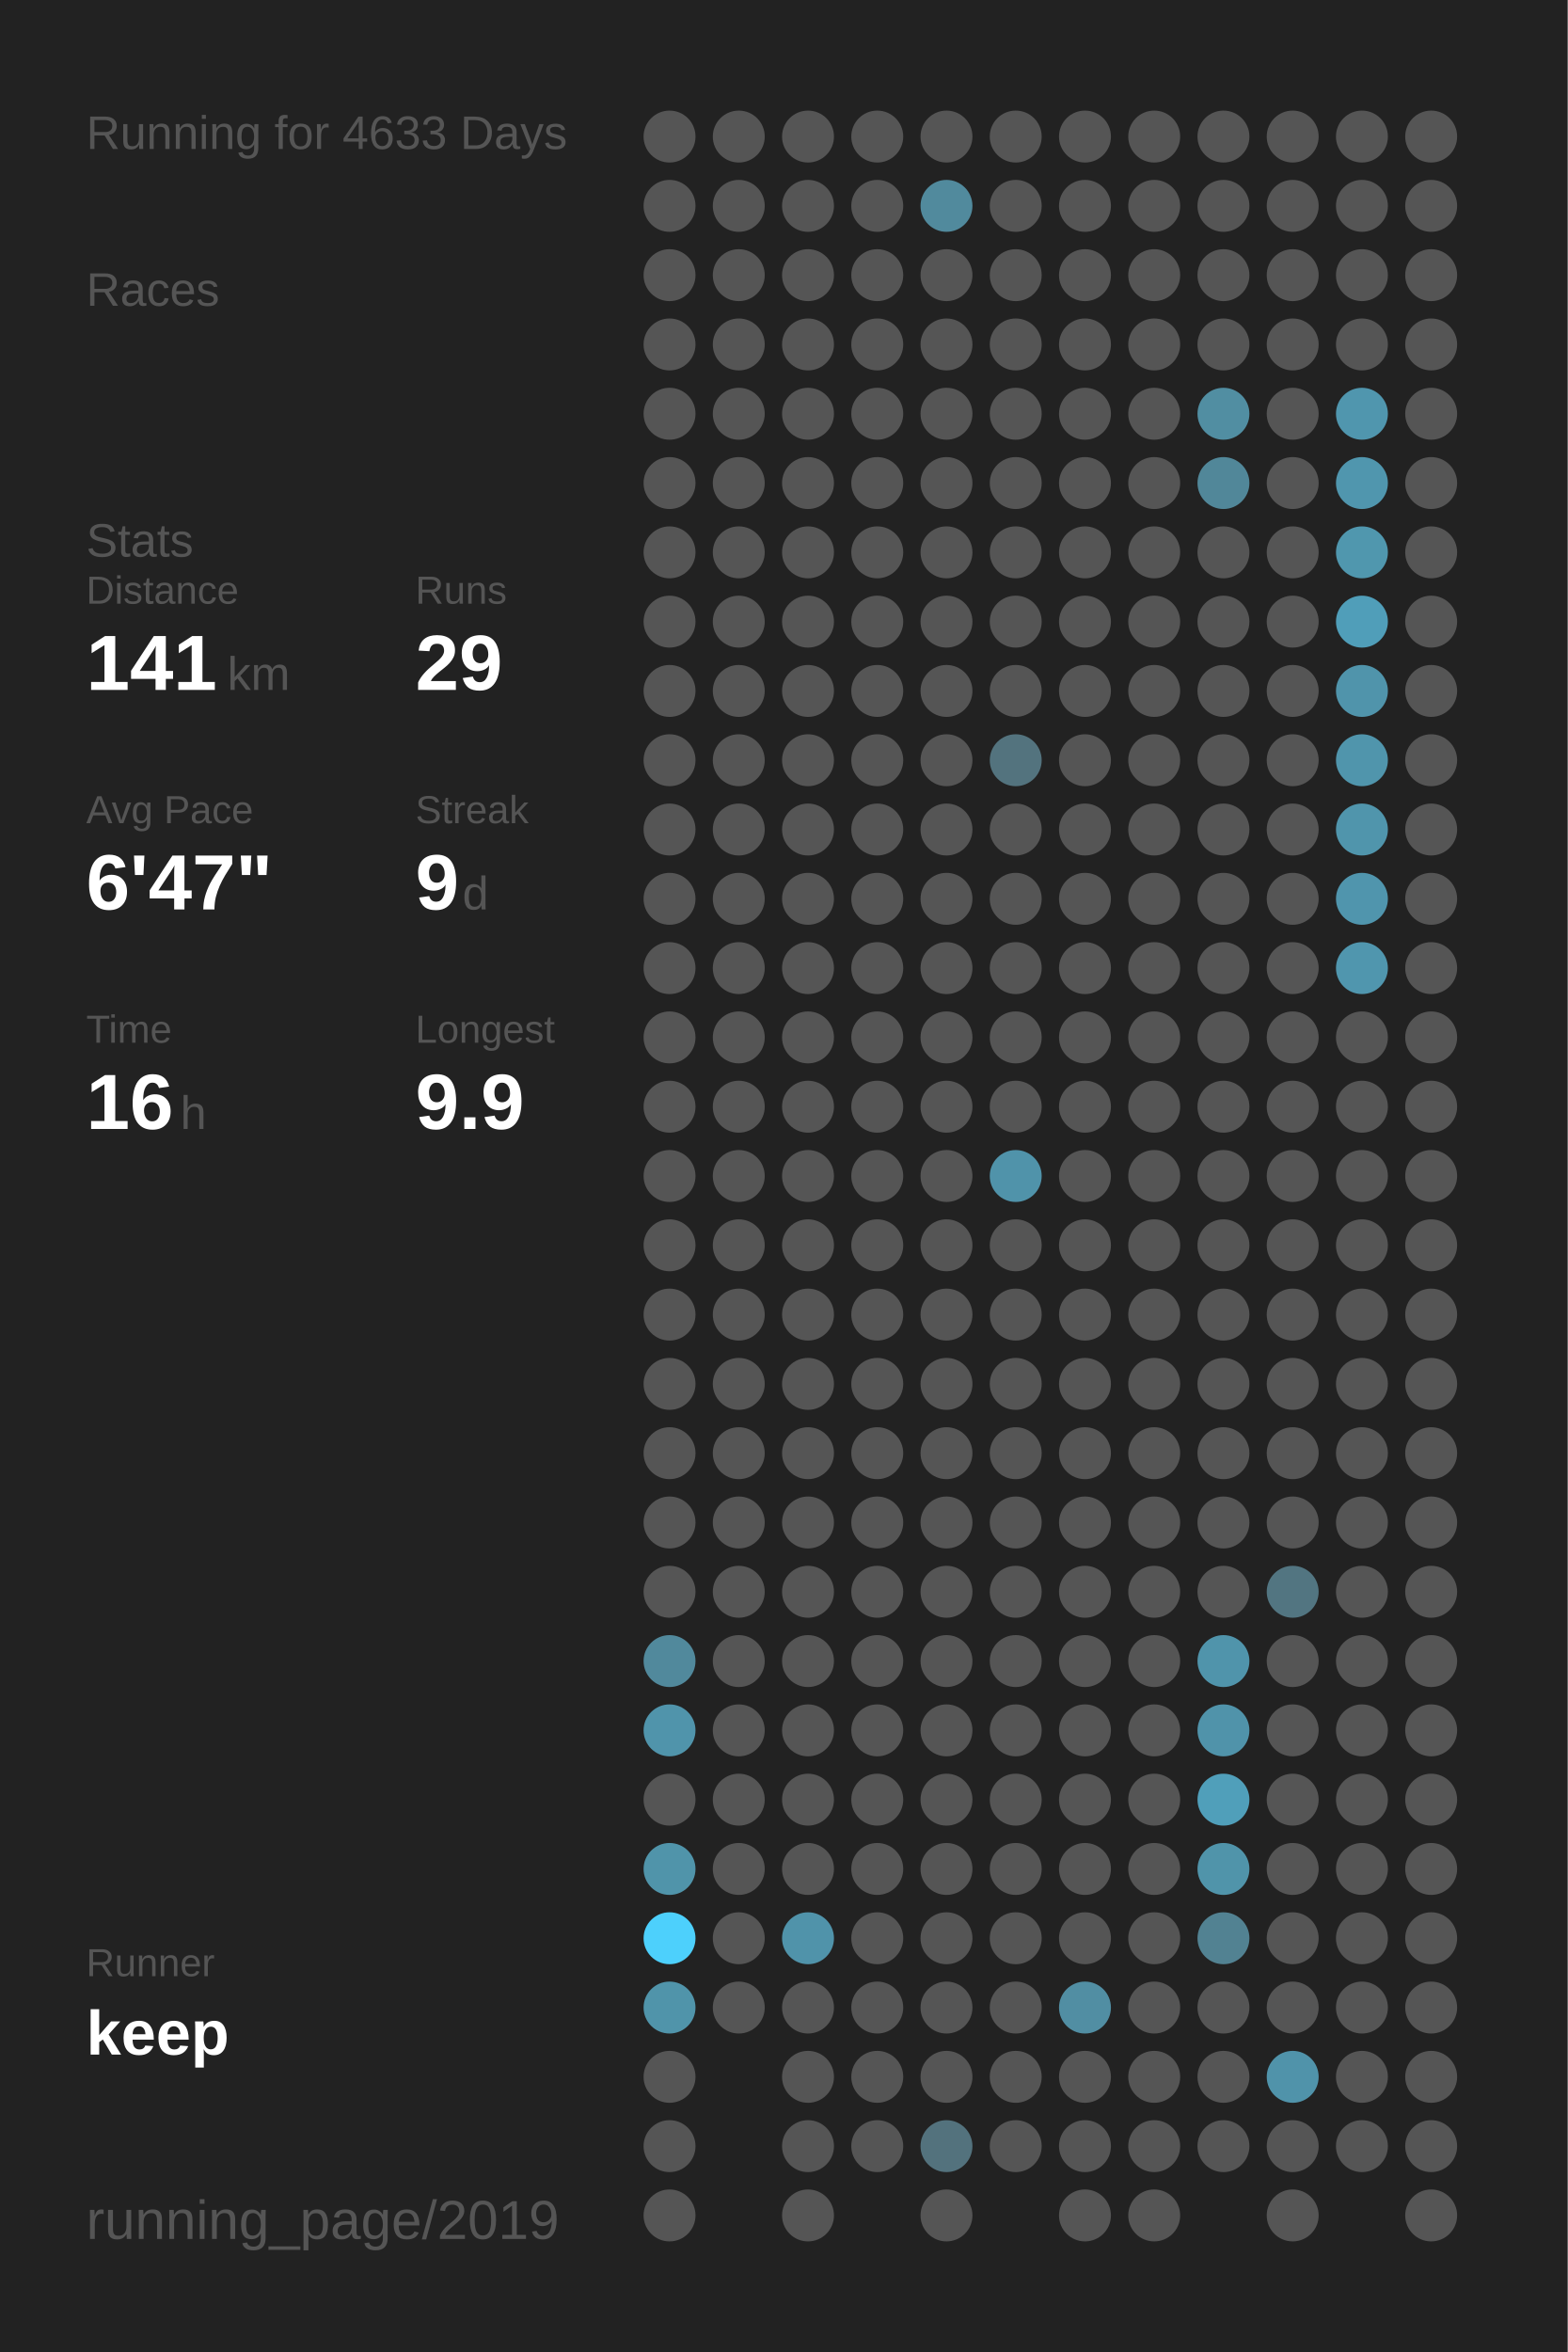
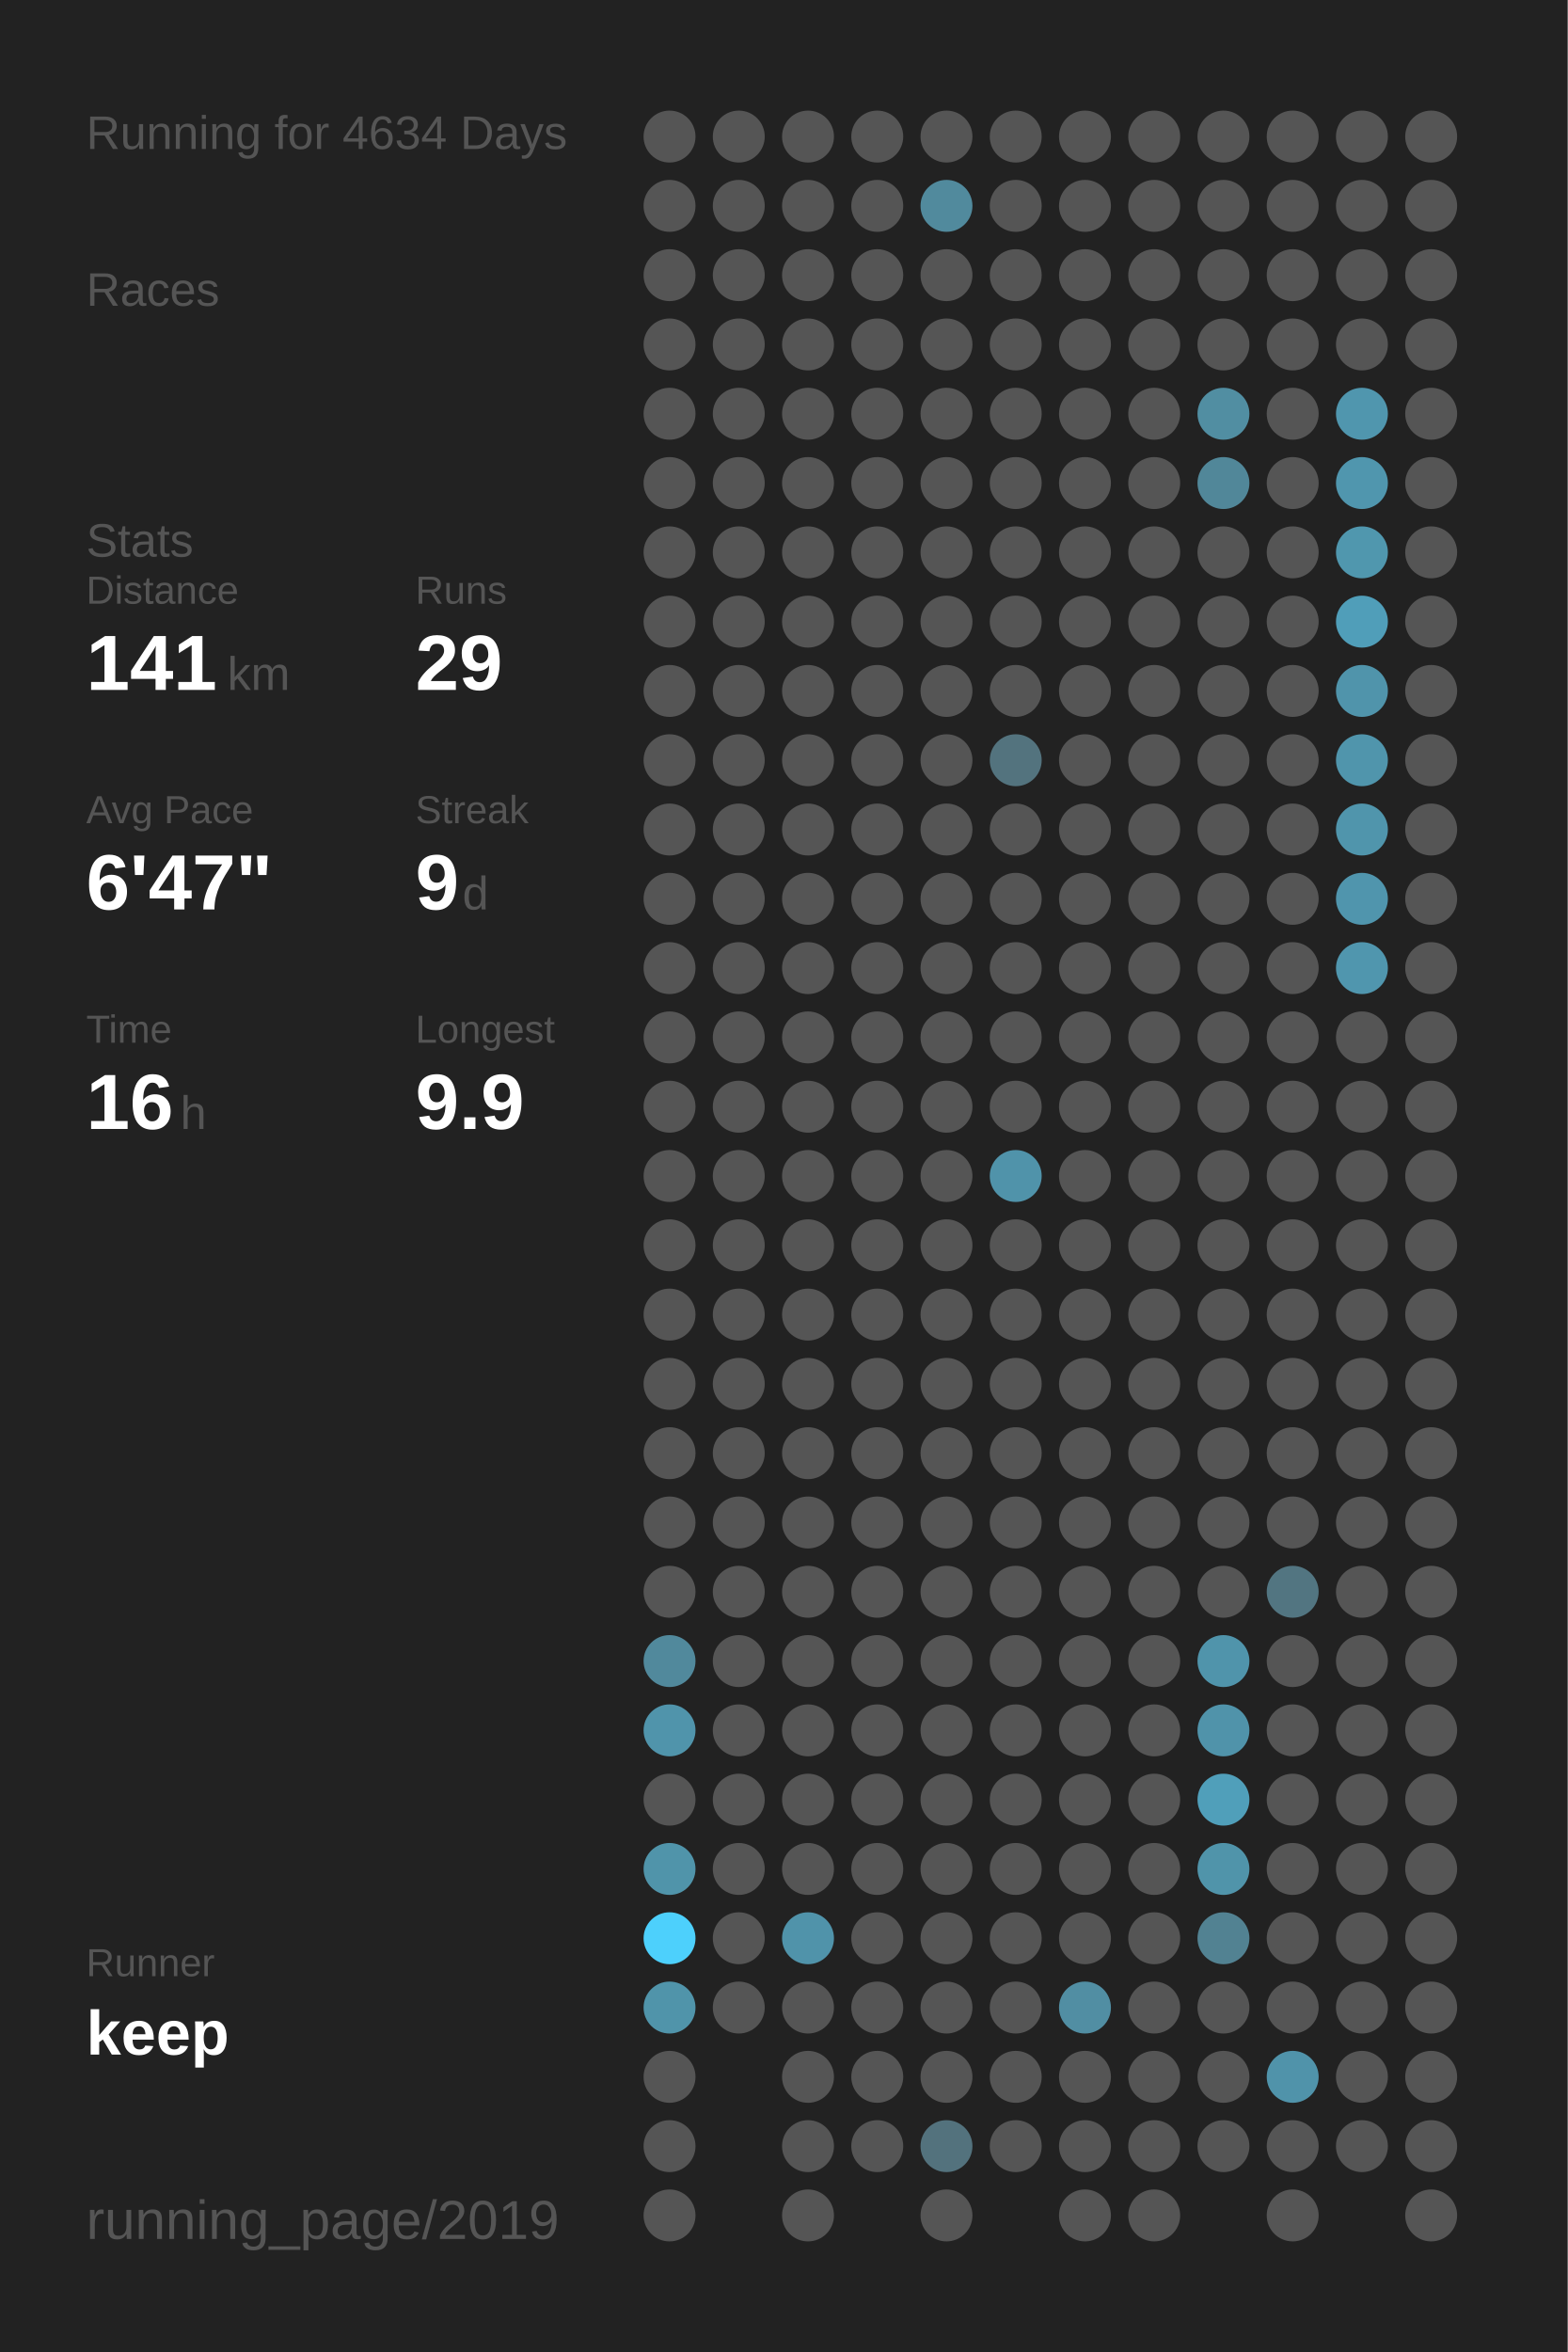
<svg xmlns="http://www.w3.org/2000/svg" baseProfile="full" height="300mm" version="1.1" viewBox="0,0,200,300" width="200mm">
  <defs />
  <rect fill="#222222" height="300" width="200" x="0" y="0" />
-   <text fill="#555555" style="font-size:6px; font-family:Arial;" x="11" y="19">Running for 4633 Days</text>
+   <text fill="#555555" style="font-size:6px; font-family:Arial;" x="11" y="19">Running for 4634 Days</text>
  <text fill="#555555" style="font-size:6px; font-family:Arial;" x="11" y="39">Races</text>
  <text fill="#555555" style="font-size:6px; font-family:Arial;" x="11" y="71">Stats</text>
  <text fill="#555555" style="font-size:5px; font-family:Arial;" x="11" y="77">Distance</text>
  <text fill="#FFFFFF" style="font-size:10px; font-family:Arial; font-weight:bold;" x="11" y="88">141</text>
  <text fill="#555555" style="font-size:6px; font-family:Arial;" x="29" y="88">km</text>
  <text fill="#555555" style="font-size:5px; font-family:Arial;" x="53" y="77">Runs</text>
  <text fill="#FFFFFF" style="font-size:10px; font-family:Arial; font-weight:bold;" x="53" y="88">29</text>
  <text fill="#555555" style="font-size:5px; font-family:Arial;" x="11" y="105">Avg Pace</text>
  <text fill="#FFFFFF" style="font-size:10px; font-family:Arial; font-weight:bold;" x="11" y="116">6'47"</text>
  <text fill="#555555" style="font-size:5px; font-family:Arial;" x="53" y="105">Streak</text>
  <text fill="#FFFFFF" style="font-size:10px; font-family:Arial; font-weight:bold;" x="53" y="116">9</text>
  <text fill="#555555" style="font-size:6px; font-family:Arial;" x="59" y="116">d</text>
  <text fill="#555555" style="font-size:5px; font-family:Arial;" x="11" y="133">Time</text>
  <text fill="#FFFFFF" style="font-size:10px; font-family:Arial; font-weight:bold;" x="11" y="144">16</text>
  <text fill="#555555" style="font-size:6px; font-family:Arial;" x="23" y="144">h</text>
  <text fill="#555555" style="font-size:5px; font-family:Arial;" x="53" y="133">Longest</text>
  <text fill="#FFFFFF" style="font-size:10px; font-family:Arial; font-weight:bold;" x="53" y="144">9.9</text>
  <text fill="#555555" style="font-size:5px; font-family:Arial;" x="11" y="252.065">Runner</text>
  <text fill="#FFFFFF" style="font-size:8px; font-family:Arial; font-weight:bold;" x="11" y="262.065">keep</text>
  <text fill="#555555" style="font-size:7px; font-family:Arial;" x="11" y="285.581">running_page/2019</text>
  <circle cx="85.417" cy="17.419" fill="#555555" r="3.312" />
  <circle cx="85.417" cy="26.258" fill="#555555" r="3.312" />
  <circle cx="85.417" cy="35.097" fill="#555555" r="3.312" />
  <circle cx="85.417" cy="43.935" fill="#555555" r="3.312" />
  <circle cx="85.417" cy="52.774" fill="#555555" r="3.312" />
  <circle cx="85.417" cy="61.613" fill="#555555" r="3.312" />
  <circle cx="85.417" cy="70.452" fill="#555555" r="3.312" />
  <circle cx="85.417" cy="79.29" fill="#555555" r="3.312" />
  <circle cx="85.417" cy="88.129" fill="#555555" r="3.312" />
  <circle cx="85.417" cy="96.968" fill="#555555" r="3.312" />
  <circle cx="85.417" cy="105.806" fill="#555555" r="3.312" />
  <circle cx="85.417" cy="114.645" fill="#555555" r="3.312" />
  <circle cx="85.417" cy="123.484" fill="#555555" r="3.312" />
  <circle cx="85.417" cy="132.323" fill="#555555" r="3.312" />
  <circle cx="85.417" cy="141.161" fill="#555555" r="3.312" />
  <circle cx="85.417" cy="150" fill="#555555" r="3.312" />
  <circle cx="85.417" cy="158.839" fill="#555555" r="3.312" />
  <circle cx="85.417" cy="167.677" fill="#555555" r="3.312" />
  <circle cx="85.417" cy="176.516" fill="#555555" r="3.312" />
  <circle cx="85.417" cy="185.355" fill="#555555" r="3.312" />
  <circle cx="85.417" cy="194.194" fill="#555555" r="3.312" />
  <circle cx="85.417" cy="203.032" fill="#555555" r="3.312" />
  <circle cx="85.417" cy="211.871" fill="#51899c" r="3.312" />
  <circle cx="85.417" cy="220.71" fill="#5094ab" r="3.312" />
  <circle cx="85.417" cy="229.548" fill="#555555" r="3.312" />
  <circle cx="85.417" cy="238.387" fill="#5094aa" r="3.312" />
  <circle cx="85.417" cy="247.226" fill="#4dd0fc" r="3.312" />
  <circle cx="85.417" cy="256.065" fill="#5094aa" r="3.312" />
  <circle cx="85.417" cy="264.903" fill="#555555" r="3.312" />
  <circle cx="85.417" cy="273.742" fill="#555555" r="3.312" />
  <circle cx="85.417" cy="282.581" fill="#555555" r="3.312" />
  <circle cx="94.25" cy="17.419" fill="#555555" r="3.312" />
  <circle cx="94.25" cy="26.258" fill="#555555" r="3.312" />
  <circle cx="94.25" cy="35.097" fill="#555555" r="3.312" />
  <circle cx="94.25" cy="43.935" fill="#555555" r="3.312" />
  <circle cx="94.25" cy="52.774" fill="#555555" r="3.312" />
  <circle cx="94.25" cy="61.613" fill="#555555" r="3.312" />
  <circle cx="94.25" cy="70.452" fill="#555555" r="3.312" />
  <circle cx="94.25" cy="79.29" fill="#555555" r="3.312" />
  <circle cx="94.25" cy="88.129" fill="#555555" r="3.312" />
  <circle cx="94.25" cy="96.968" fill="#555555" r="3.312" />
  <circle cx="94.25" cy="105.806" fill="#555555" r="3.312" />
  <circle cx="94.25" cy="114.645" fill="#555555" r="3.312" />
  <circle cx="94.25" cy="123.484" fill="#555555" r="3.312" />
  <circle cx="94.25" cy="132.323" fill="#555555" r="3.312" />
  <circle cx="94.25" cy="141.161" fill="#555555" r="3.312" />
  <circle cx="94.25" cy="150" fill="#555555" r="3.312" />
  <circle cx="94.25" cy="158.839" fill="#555555" r="3.312" />
  <circle cx="94.25" cy="167.677" fill="#555555" r="3.312" />
  <circle cx="94.25" cy="176.516" fill="#555555" r="3.312" />
  <circle cx="94.25" cy="185.355" fill="#555555" r="3.312" />
  <circle cx="94.25" cy="194.194" fill="#555555" r="3.312" />
  <circle cx="94.25" cy="203.032" fill="#555555" r="3.312" />
  <circle cx="94.25" cy="211.871" fill="#555555" r="3.312" />
  <circle cx="94.25" cy="220.71" fill="#555555" r="3.312" />
  <circle cx="94.25" cy="229.548" fill="#555555" r="3.312" />
  <circle cx="94.25" cy="238.387" fill="#555555" r="3.312" />
  <circle cx="94.25" cy="247.226" fill="#555555" r="3.312" />
  <circle cx="94.25" cy="256.065" fill="#555555" r="3.312" />
  <circle cx="103.083" cy="17.419" fill="#555555" r="3.312" />
  <circle cx="103.083" cy="26.258" fill="#555555" r="3.312" />
  <circle cx="103.083" cy="35.097" fill="#555555" r="3.312" />
  <circle cx="103.083" cy="43.935" fill="#555555" r="3.312" />
  <circle cx="103.083" cy="52.774" fill="#555555" r="3.312" />
  <circle cx="103.083" cy="61.613" fill="#555555" r="3.312" />
  <circle cx="103.083" cy="70.452" fill="#555555" r="3.312" />
  <circle cx="103.083" cy="79.29" fill="#555555" r="3.312" />
  <circle cx="103.083" cy="88.129" fill="#555555" r="3.312" />
  <circle cx="103.083" cy="96.968" fill="#555555" r="3.312" />
  <circle cx="103.083" cy="105.806" fill="#555555" r="3.312" />
  <circle cx="103.083" cy="114.645" fill="#555555" r="3.312" />
  <circle cx="103.083" cy="123.484" fill="#555555" r="3.312" />
  <circle cx="103.083" cy="132.323" fill="#555555" r="3.312" />
  <circle cx="103.083" cy="141.161" fill="#555555" r="3.312" />
  <circle cx="103.083" cy="150" fill="#555555" r="3.312" />
  <circle cx="103.083" cy="158.839" fill="#555555" r="3.312" />
  <circle cx="103.083" cy="167.677" fill="#555555" r="3.312" />
  <circle cx="103.083" cy="176.516" fill="#555555" r="3.312" />
  <circle cx="103.083" cy="185.355" fill="#555555" r="3.312" />
  <circle cx="103.083" cy="194.194" fill="#555555" r="3.312" />
  <circle cx="103.083" cy="203.032" fill="#555555" r="3.312" />
  <circle cx="103.083" cy="211.871" fill="#555555" r="3.312" />
  <circle cx="103.083" cy="220.71" fill="#555555" r="3.312" />
  <circle cx="103.083" cy="229.548" fill="#555555" r="3.312" />
  <circle cx="103.083" cy="238.387" fill="#555555" r="3.312" />
  <circle cx="103.083" cy="247.226" fill="#5093aa" r="3.312" />
  <circle cx="103.083" cy="256.065" fill="#555555" r="3.312" />
  <circle cx="103.083" cy="264.903" fill="#555555" r="3.312" />
  <circle cx="103.083" cy="273.742" fill="#555555" r="3.312" />
  <circle cx="103.083" cy="282.581" fill="#555555" r="3.312" />
  <circle cx="111.917" cy="17.419" fill="#555555" r="3.312" />
  <circle cx="111.917" cy="26.258" fill="#555555" r="3.312" />
  <circle cx="111.917" cy="35.097" fill="#555555" r="3.312" />
  <circle cx="111.917" cy="43.935" fill="#555555" r="3.312" />
  <circle cx="111.917" cy="52.774" fill="#555555" r="3.312" />
  <circle cx="111.917" cy="61.613" fill="#555555" r="3.312" />
  <circle cx="111.917" cy="70.452" fill="#555555" r="3.312" />
  <circle cx="111.917" cy="79.29" fill="#555555" r="3.312" />
  <circle cx="111.917" cy="88.129" fill="#555555" r="3.312" />
  <circle cx="111.917" cy="96.968" fill="#555555" r="3.312" />
  <circle cx="111.917" cy="105.806" fill="#555555" r="3.312" />
  <circle cx="111.917" cy="114.645" fill="#555555" r="3.312" />
  <circle cx="111.917" cy="123.484" fill="#555555" r="3.312" />
  <circle cx="111.917" cy="132.323" fill="#555555" r="3.312" />
  <circle cx="111.917" cy="141.161" fill="#555555" r="3.312" />
  <circle cx="111.917" cy="150" fill="#555555" r="3.312" />
  <circle cx="111.917" cy="158.839" fill="#555555" r="3.312" />
  <circle cx="111.917" cy="167.677" fill="#555555" r="3.312" />
  <circle cx="111.917" cy="176.516" fill="#555555" r="3.312" />
  <circle cx="111.917" cy="185.355" fill="#555555" r="3.312" />
  <circle cx="111.917" cy="194.194" fill="#555555" r="3.312" />
  <circle cx="111.917" cy="203.032" fill="#555555" r="3.312" />
  <circle cx="111.917" cy="211.871" fill="#555555" r="3.312" />
  <circle cx="111.917" cy="220.71" fill="#555555" r="3.312" />
  <circle cx="111.917" cy="229.548" fill="#555555" r="3.312" />
  <circle cx="111.917" cy="238.387" fill="#555555" r="3.312" />
  <circle cx="111.917" cy="247.226" fill="#555555" r="3.312" />
  <circle cx="111.917" cy="256.065" fill="#555555" r="3.312" />
  <circle cx="111.917" cy="264.903" fill="#555555" r="3.312" />
  <circle cx="111.917" cy="273.742" fill="#555555" r="3.312" />
  <circle cx="120.75" cy="17.419" fill="#555555" r="3.312" />
  <circle cx="120.75" cy="26.258" fill="#518a9d" r="3.312" />
  <circle cx="120.75" cy="35.097" fill="#555555" r="3.312" />
  <circle cx="120.75" cy="43.935" fill="#555555" r="3.312" />
  <circle cx="120.75" cy="52.774" fill="#555555" r="3.312" />
  <circle cx="120.75" cy="61.613" fill="#555555" r="3.312" />
  <circle cx="120.75" cy="70.452" fill="#555555" r="3.312" />
  <circle cx="120.75" cy="79.29" fill="#555555" r="3.312" />
  <circle cx="120.75" cy="88.129" fill="#555555" r="3.312" />
  <circle cx="120.75" cy="96.968" fill="#555555" r="3.312" />
  <circle cx="120.75" cy="105.806" fill="#555555" r="3.312" />
  <circle cx="120.75" cy="114.645" fill="#555555" r="3.312" />
  <circle cx="120.75" cy="123.484" fill="#555555" r="3.312" />
  <circle cx="120.75" cy="132.323" fill="#555555" r="3.312" />
  <circle cx="120.75" cy="141.161" fill="#555555" r="3.312" />
  <circle cx="120.75" cy="150" fill="#555555" r="3.312" />
  <circle cx="120.75" cy="158.839" fill="#555555" r="3.312" />
  <circle cx="120.75" cy="167.677" fill="#555555" r="3.312" />
  <circle cx="120.75" cy="176.516" fill="#555555" r="3.312" />
  <circle cx="120.75" cy="185.355" fill="#555555" r="3.312" />
  <circle cx="120.75" cy="194.194" fill="#555555" r="3.312" />
  <circle cx="120.75" cy="203.032" fill="#555555" r="3.312" />
  <circle cx="120.75" cy="211.871" fill="#555555" r="3.312" />
  <circle cx="120.75" cy="220.71" fill="#555555" r="3.312" />
  <circle cx="120.75" cy="229.548" fill="#555555" r="3.312" />
  <circle cx="120.75" cy="238.387" fill="#555555" r="3.312" />
  <circle cx="120.75" cy="247.226" fill="#555555" r="3.312" />
  <circle cx="120.75" cy="256.065" fill="#555555" r="3.312" />
  <circle cx="120.75" cy="264.903" fill="#555555" r="3.312" />
  <circle cx="120.75" cy="273.742" fill="#53727d" r="3.312" />
  <circle cx="120.75" cy="282.581" fill="#555555" r="3.312" />
  <circle cx="129.583" cy="17.419" fill="#555555" r="3.312" />
  <circle cx="129.583" cy="26.258" fill="#555555" r="3.312" />
  <circle cx="129.583" cy="35.097" fill="#555555" r="3.312" />
  <circle cx="129.583" cy="43.935" fill="#555555" r="3.312" />
  <circle cx="129.583" cy="52.774" fill="#555555" r="3.312" />
  <circle cx="129.583" cy="61.613" fill="#555555" r="3.312" />
  <circle cx="129.583" cy="70.452" fill="#555555" r="3.312" />
  <circle cx="129.583" cy="79.29" fill="#555555" r="3.312" />
  <circle cx="129.583" cy="88.129" fill="#555555" r="3.312" />
  <circle cx="129.583" cy="96.968" fill="#53737e" r="3.312" />
  <circle cx="129.583" cy="105.806" fill="#555555" r="3.312" />
  <circle cx="129.583" cy="114.645" fill="#555555" r="3.312" />
  <circle cx="129.583" cy="123.484" fill="#555555" r="3.312" />
  <circle cx="129.583" cy="132.323" fill="#555555" r="3.312" />
  <circle cx="129.583" cy="141.161" fill="#555555" r="3.312" />
  <circle cx="129.583" cy="150" fill="#5093aa" r="3.312" />
  <circle cx="129.583" cy="158.839" fill="#555555" r="3.312" />
  <circle cx="129.583" cy="167.677" fill="#555555" r="3.312" />
  <circle cx="129.583" cy="176.516" fill="#555555" r="3.312" />
  <circle cx="129.583" cy="185.355" fill="#555555" r="3.312" />
  <circle cx="129.583" cy="194.194" fill="#555555" r="3.312" />
  <circle cx="129.583" cy="203.032" fill="#555555" r="3.312" />
  <circle cx="129.583" cy="211.871" fill="#555555" r="3.312" />
  <circle cx="129.583" cy="220.71" fill="#555555" r="3.312" />
  <circle cx="129.583" cy="229.548" fill="#555555" r="3.312" />
  <circle cx="129.583" cy="238.387" fill="#555555" r="3.312" />
  <circle cx="129.583" cy="247.226" fill="#555555" r="3.312" />
  <circle cx="129.583" cy="256.065" fill="#555555" r="3.312" />
  <circle cx="129.583" cy="264.903" fill="#555555" r="3.312" />
  <circle cx="129.583" cy="273.742" fill="#555555" r="3.312" />
  <circle cx="138.417" cy="17.419" fill="#555555" r="3.312" />
  <circle cx="138.417" cy="26.258" fill="#555555" r="3.312" />
  <circle cx="138.417" cy="35.097" fill="#555555" r="3.312" />
  <circle cx="138.417" cy="43.935" fill="#555555" r="3.312" />
  <circle cx="138.417" cy="52.774" fill="#555555" r="3.312" />
  <circle cx="138.417" cy="61.613" fill="#555555" r="3.312" />
  <circle cx="138.417" cy="70.452" fill="#555555" r="3.312" />
  <circle cx="138.417" cy="79.29" fill="#555555" r="3.312" />
  <circle cx="138.417" cy="88.129" fill="#555555" r="3.312" />
  <circle cx="138.417" cy="96.968" fill="#555555" r="3.312" />
  <circle cx="138.417" cy="105.806" fill="#555555" r="3.312" />
  <circle cx="138.417" cy="114.645" fill="#555555" r="3.312" />
  <circle cx="138.417" cy="123.484" fill="#555555" r="3.312" />
  <circle cx="138.417" cy="132.323" fill="#555555" r="3.312" />
  <circle cx="138.417" cy="141.161" fill="#555555" r="3.312" />
  <circle cx="138.417" cy="150" fill="#555555" r="3.312" />
  <circle cx="138.417" cy="158.839" fill="#555555" r="3.312" />
  <circle cx="138.417" cy="167.677" fill="#555555" r="3.312" />
  <circle cx="138.417" cy="176.516" fill="#555555" r="3.312" />
  <circle cx="138.417" cy="185.355" fill="#555555" r="3.312" />
  <circle cx="138.417" cy="194.194" fill="#555555" r="3.312" />
  <circle cx="138.417" cy="203.032" fill="#555555" r="3.312" />
  <circle cx="138.417" cy="211.871" fill="#555555" r="3.312" />
  <circle cx="138.417" cy="220.71" fill="#555555" r="3.312" />
  <circle cx="138.417" cy="229.548" fill="#555555" r="3.312" />
  <circle cx="138.417" cy="238.387" fill="#555555" r="3.312" />
  <circle cx="138.417" cy="247.226" fill="#555555" r="3.312" />
  <circle cx="138.417" cy="256.065" fill="#518ea3" r="3.312" />
  <circle cx="138.417" cy="264.903" fill="#555555" r="3.312" />
  <circle cx="138.417" cy="273.742" fill="#555555" r="3.312" />
  <circle cx="138.417" cy="282.581" fill="#555555" r="3.312" />
  <circle cx="147.25" cy="17.419" fill="#555555" r="3.312" />
  <circle cx="147.25" cy="26.258" fill="#555555" r="3.312" />
  <circle cx="147.25" cy="35.097" fill="#555555" r="3.312" />
  <circle cx="147.25" cy="43.935" fill="#555555" r="3.312" />
  <circle cx="147.25" cy="52.774" fill="#555555" r="3.312" />
  <circle cx="147.25" cy="61.613" fill="#555555" r="3.312" />
  <circle cx="147.25" cy="70.452" fill="#555555" r="3.312" />
  <circle cx="147.25" cy="79.29" fill="#555555" r="3.312" />
  <circle cx="147.25" cy="88.129" fill="#555555" r="3.312" />
  <circle cx="147.25" cy="96.968" fill="#555555" r="3.312" />
  <circle cx="147.25" cy="105.806" fill="#555555" r="3.312" />
  <circle cx="147.25" cy="114.645" fill="#555555" r="3.312" />
  <circle cx="147.25" cy="123.484" fill="#555555" r="3.312" />
  <circle cx="147.25" cy="132.323" fill="#555555" r="3.312" />
  <circle cx="147.25" cy="141.161" fill="#555555" r="3.312" />
  <circle cx="147.25" cy="150" fill="#555555" r="3.312" />
  <circle cx="147.25" cy="158.839" fill="#555555" r="3.312" />
  <circle cx="147.25" cy="167.677" fill="#555555" r="3.312" />
  <circle cx="147.25" cy="176.516" fill="#555555" r="3.312" />
  <circle cx="147.25" cy="185.355" fill="#555555" r="3.312" />
  <circle cx="147.25" cy="194.194" fill="#555555" r="3.312" />
  <circle cx="147.25" cy="203.032" fill="#555555" r="3.312" />
  <circle cx="147.25" cy="211.871" fill="#555555" r="3.312" />
  <circle cx="147.25" cy="220.71" fill="#555555" r="3.312" />
  <circle cx="147.25" cy="229.548" fill="#555555" r="3.312" />
  <circle cx="147.25" cy="238.387" fill="#555555" r="3.312" />
  <circle cx="147.25" cy="247.226" fill="#555555" r="3.312" />
  <circle cx="147.25" cy="256.065" fill="#555555" r="3.312" />
  <circle cx="147.25" cy="264.903" fill="#555555" r="3.312" />
  <circle cx="147.25" cy="273.742" fill="#555555" r="3.312" />
  <circle cx="147.25" cy="282.581" fill="#555555" r="3.312" />
  <circle cx="156.083" cy="17.419" fill="#555555" r="3.312" />
  <circle cx="156.083" cy="26.258" fill="#555555" r="3.312" />
  <circle cx="156.083" cy="35.097" fill="#555555" r="3.312" />
  <circle cx="156.083" cy="43.935" fill="#555555" r="3.312" />
  <circle cx="156.083" cy="52.774" fill="#518ea2" r="3.312" />
  <circle cx="156.083" cy="61.613" fill="#518799" r="3.312" />
  <circle cx="156.083" cy="70.452" fill="#555555" r="3.312" />
  <circle cx="156.083" cy="79.29" fill="#555555" r="3.312" />
  <circle cx="156.083" cy="88.129" fill="#555555" r="3.312" />
  <circle cx="156.083" cy="96.968" fill="#555555" r="3.312" />
  <circle cx="156.083" cy="105.806" fill="#555555" r="3.312" />
  <circle cx="156.083" cy="114.645" fill="#555555" r="3.312" />
  <circle cx="156.083" cy="123.484" fill="#555555" r="3.312" />
  <circle cx="156.083" cy="132.323" fill="#555555" r="3.312" />
  <circle cx="156.083" cy="141.161" fill="#555555" r="3.312" />
  <circle cx="156.083" cy="150" fill="#555555" r="3.312" />
  <circle cx="156.083" cy="158.839" fill="#555555" r="3.312" />
  <circle cx="156.083" cy="167.677" fill="#555555" r="3.312" />
  <circle cx="156.083" cy="176.516" fill="#555555" r="3.312" />
  <circle cx="156.083" cy="185.355" fill="#555555" r="3.312" />
  <circle cx="156.083" cy="194.194" fill="#555555" r="3.312" />
  <circle cx="156.083" cy="203.032" fill="#555555" r="3.312" />
  <circle cx="156.083" cy="211.871" fill="#5094ab" r="3.312" />
  <circle cx="156.083" cy="220.71" fill="#5093aa" r="3.312" />
  <circle cx="156.083" cy="229.548" fill="#509fba" r="3.312" />
  <circle cx="156.083" cy="238.387" fill="#5094aa" r="3.312" />
  <circle cx="156.083" cy="247.226" fill="#528292" r="3.312" />
  <circle cx="156.083" cy="256.065" fill="#555555" r="3.312" />
  <circle cx="156.083" cy="264.903" fill="#555555" r="3.312" />
  <circle cx="156.083" cy="273.742" fill="#555555" r="3.312" />
  <circle cx="164.917" cy="17.419" fill="#555555" r="3.312" />
  <circle cx="164.917" cy="26.258" fill="#555555" r="3.312" />
  <circle cx="164.917" cy="35.097" fill="#555555" r="3.312" />
  <circle cx="164.917" cy="43.935" fill="#555555" r="3.312" />
  <circle cx="164.917" cy="52.774" fill="#555555" r="3.312" />
  <circle cx="164.917" cy="61.613" fill="#555555" r="3.312" />
  <circle cx="164.917" cy="70.452" fill="#555555" r="3.312" />
  <circle cx="164.917" cy="79.29" fill="#555555" r="3.312" />
  <circle cx="164.917" cy="88.129" fill="#555555" r="3.312" />
  <circle cx="164.917" cy="96.968" fill="#555555" r="3.312" />
  <circle cx="164.917" cy="105.806" fill="#555555" r="3.312" />
  <circle cx="164.917" cy="114.645" fill="#555555" r="3.312" />
  <circle cx="164.917" cy="123.484" fill="#555555" r="3.312" />
  <circle cx="164.917" cy="132.323" fill="#555555" r="3.312" />
  <circle cx="164.917" cy="141.161" fill="#555555" r="3.312" />
  <circle cx="164.917" cy="150" fill="#555555" r="3.312" />
  <circle cx="164.917" cy="158.839" fill="#555555" r="3.312" />
  <circle cx="164.917" cy="167.677" fill="#555555" r="3.312" />
  <circle cx="164.917" cy="176.516" fill="#555555" r="3.312" />
  <circle cx="164.917" cy="185.355" fill="#555555" r="3.312" />
  <circle cx="164.917" cy="194.194" fill="#555555" r="3.312" />
  <circle cx="164.917" cy="203.032" fill="#527581" r="3.312" />
  <circle cx="164.917" cy="211.871" fill="#555555" r="3.312" />
  <circle cx="164.917" cy="220.71" fill="#555555" r="3.312" />
  <circle cx="164.917" cy="229.548" fill="#555555" r="3.312" />
  <circle cx="164.917" cy="238.387" fill="#555555" r="3.312" />
  <circle cx="164.917" cy="247.226" fill="#555555" r="3.312" />
  <circle cx="164.917" cy="256.065" fill="#555555" r="3.312" />
  <circle cx="164.917" cy="264.903" fill="#5093aa" r="3.312" />
  <circle cx="164.917" cy="273.742" fill="#555555" r="3.312" />
  <circle cx="164.917" cy="282.581" fill="#555555" r="3.312" />
  <circle cx="173.75" cy="17.419" fill="#555555" r="3.312" />
  <circle cx="173.75" cy="26.258" fill="#555555" r="3.312" />
  <circle cx="173.75" cy="35.097" fill="#555555" r="3.312" />
  <circle cx="173.75" cy="43.935" fill="#555555" r="3.312" />
  <circle cx="173.75" cy="52.774" fill="#5096ae" r="3.312" />
  <circle cx="173.75" cy="61.613" fill="#5096ae" r="3.312" />
  <circle cx="173.75" cy="70.452" fill="#5097ae" r="3.312" />
  <circle cx="173.75" cy="79.29" fill="#509eb9" r="3.312" />
  <circle cx="173.75" cy="88.129" fill="#5094ab" r="3.312" />
  <circle cx="173.75" cy="96.968" fill="#5095ac" r="3.312" />
  <circle cx="173.75" cy="105.806" fill="#5095ac" r="3.312" />
  <circle cx="173.75" cy="114.645" fill="#5095ad" r="3.312" />
  <circle cx="173.75" cy="123.484" fill="#5096ae" r="3.312" />
  <circle cx="173.75" cy="132.323" fill="#555555" r="3.312" />
  <circle cx="173.75" cy="141.161" fill="#555555" r="3.312" />
  <circle cx="173.75" cy="150" fill="#555555" r="3.312" />
  <circle cx="173.75" cy="158.839" fill="#555555" r="3.312" />
  <circle cx="173.75" cy="167.677" fill="#555555" r="3.312" />
  <circle cx="173.75" cy="176.516" fill="#555555" r="3.312" />
  <circle cx="173.75" cy="185.355" fill="#555555" r="3.312" />
  <circle cx="173.75" cy="194.194" fill="#555555" r="3.312" />
  <circle cx="173.75" cy="203.032" fill="#555555" r="3.312" />
  <circle cx="173.75" cy="211.871" fill="#555555" r="3.312" />
  <circle cx="173.75" cy="220.71" fill="#555555" r="3.312" />
  <circle cx="173.75" cy="229.548" fill="#555555" r="3.312" />
  <circle cx="173.75" cy="238.387" fill="#555555" r="3.312" />
  <circle cx="173.75" cy="247.226" fill="#555555" r="3.312" />
  <circle cx="173.75" cy="256.065" fill="#555555" r="3.312" />
  <circle cx="173.75" cy="264.903" fill="#555555" r="3.312" />
  <circle cx="173.75" cy="273.742" fill="#555555" r="3.312" />
  <circle cx="182.583" cy="17.419" fill="#555555" r="3.312" />
  <circle cx="182.583" cy="26.258" fill="#555555" r="3.312" />
  <circle cx="182.583" cy="35.097" fill="#555555" r="3.312" />
  <circle cx="182.583" cy="43.935" fill="#555555" r="3.312" />
  <circle cx="182.583" cy="52.774" fill="#555555" r="3.312" />
  <circle cx="182.583" cy="61.613" fill="#555555" r="3.312" />
  <circle cx="182.583" cy="70.452" fill="#555555" r="3.312" />
  <circle cx="182.583" cy="79.29" fill="#555555" r="3.312" />
  <circle cx="182.583" cy="88.129" fill="#555555" r="3.312" />
  <circle cx="182.583" cy="96.968" fill="#555555" r="3.312" />
  <circle cx="182.583" cy="105.806" fill="#555555" r="3.312" />
  <circle cx="182.583" cy="114.645" fill="#555555" r="3.312" />
  <circle cx="182.583" cy="123.484" fill="#555555" r="3.312" />
  <circle cx="182.583" cy="132.323" fill="#555555" r="3.312" />
  <circle cx="182.583" cy="141.161" fill="#555555" r="3.312" />
  <circle cx="182.583" cy="150" fill="#555555" r="3.312" />
  <circle cx="182.583" cy="158.839" fill="#555555" r="3.312" />
  <circle cx="182.583" cy="167.677" fill="#555555" r="3.312" />
  <circle cx="182.583" cy="176.516" fill="#555555" r="3.312" />
  <circle cx="182.583" cy="185.355" fill="#555555" r="3.312" />
  <circle cx="182.583" cy="194.194" fill="#555555" r="3.312" />
  <circle cx="182.583" cy="203.032" fill="#555555" r="3.312" />
  <circle cx="182.583" cy="211.871" fill="#555555" r="3.312" />
  <circle cx="182.583" cy="220.71" fill="#555555" r="3.312" />
  <circle cx="182.583" cy="229.548" fill="#555555" r="3.312" />
  <circle cx="182.583" cy="238.387" fill="#555555" r="3.312" />
  <circle cx="182.583" cy="247.226" fill="#555555" r="3.312" />
  <circle cx="182.583" cy="256.065" fill="#555555" r="3.312" />
  <circle cx="182.583" cy="264.903" fill="#555555" r="3.312" />
  <circle cx="182.583" cy="273.742" fill="#555555" r="3.312" />
  <circle cx="182.583" cy="282.581" fill="#555555" r="3.312" />
</svg>
